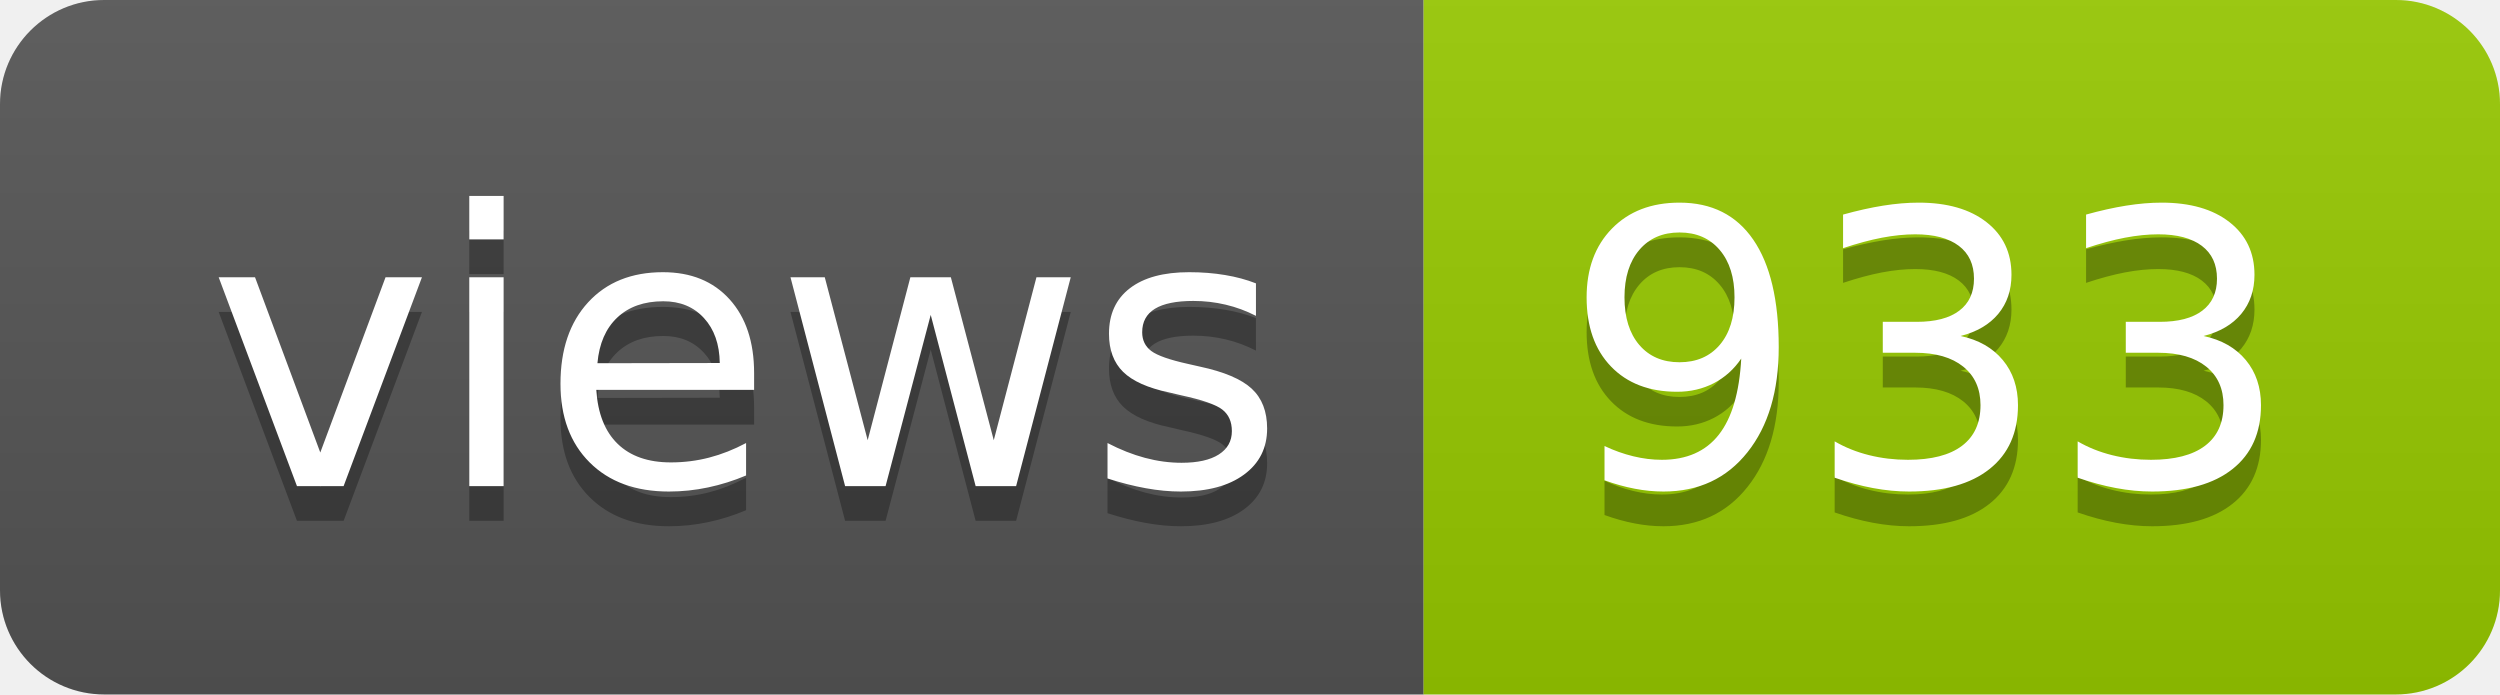
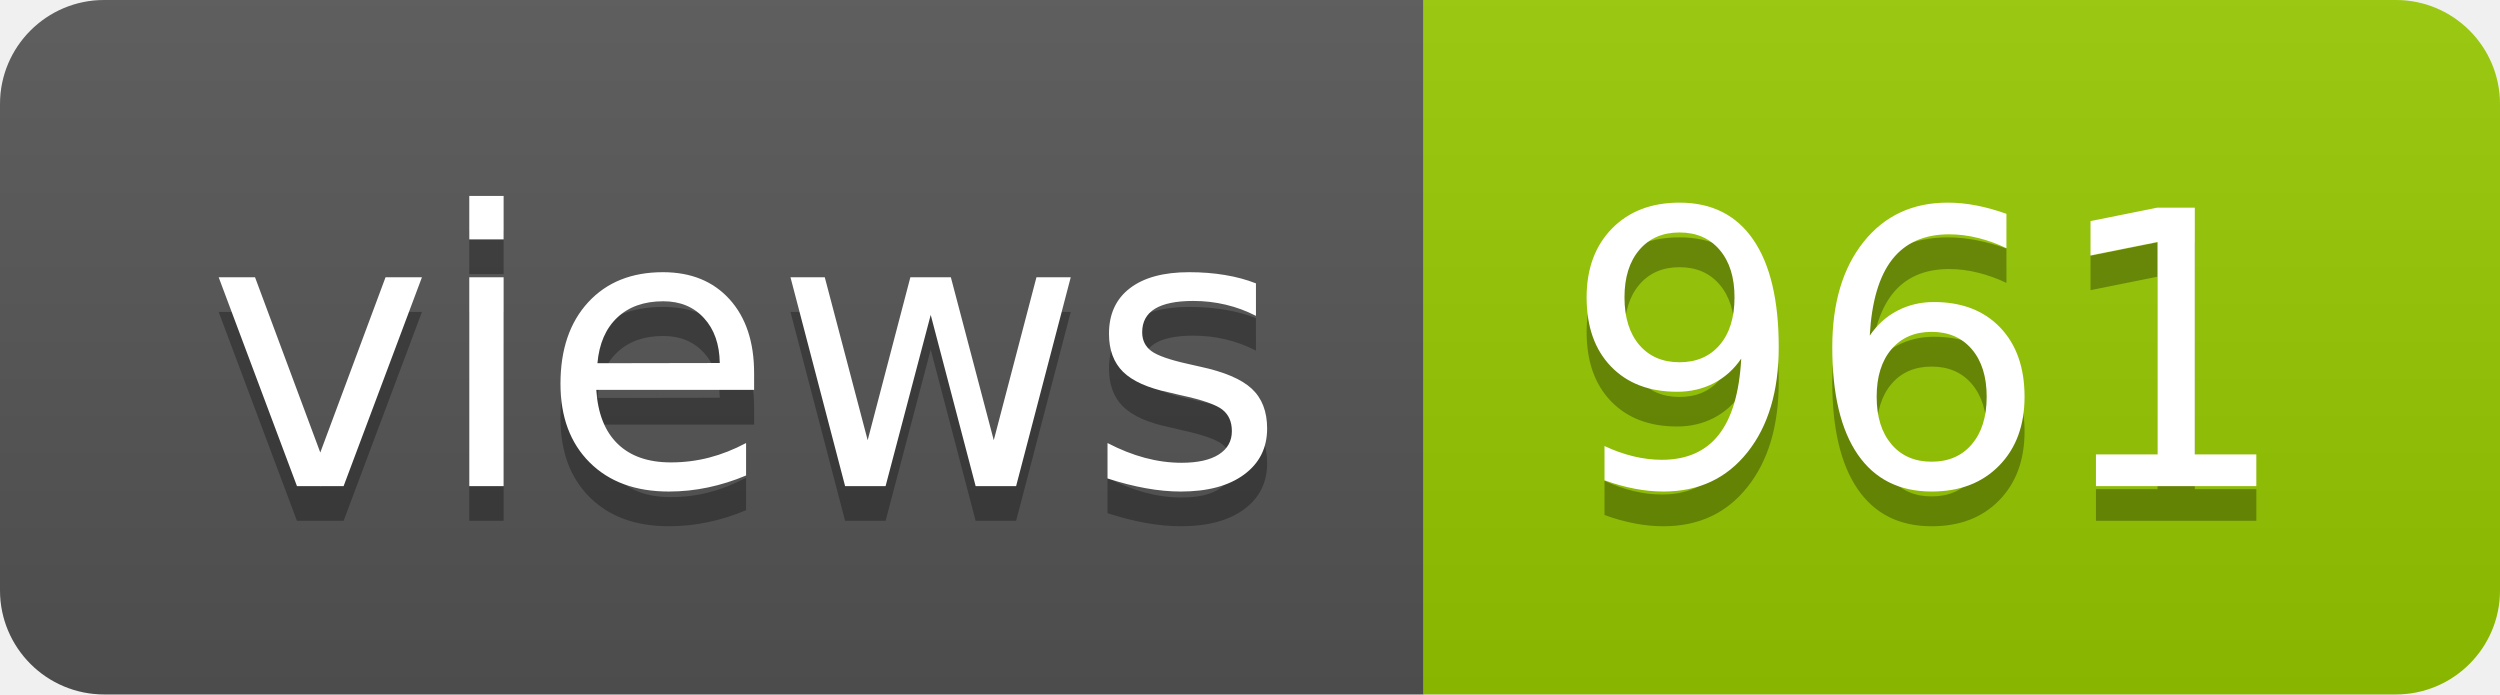
- <svg xmlns="http://www.w3.org/2000/svg" width="72" height="20" role="img" aria-label="views: 933">
+ <svg xmlns="http://www.w3.org/2000/svg" width="72" height="20" role="img" aria-label="views: 961">
  <linearGradient id="s" x2="0" y2="100%">
    <stop offset="0" stop-color="#bbb" stop-opacity=".1" />
    <stop offset="1" stop-opacity=".1" />
  </linearGradient>
  <clipPath id="r">
    <rect width="72" height="20" rx="3" fill="#fff" />
  </clipPath>
  <g clip-path="url(#r)">
    <rect width="41" height="20" fill="#555" />
    <rect x="41" width="31" height="20" fill="#97ca00" />
    <rect width="72" height="20" fill="url(#s)" />
  </g>
  <g fill="#fff" text-anchor="middle" font-family="Verdana,Geneva,DejaVu Sans,sans-serif" text-rendering="geometricPrecision" font-size="110">
    <text aria-hidden="true" x="215" y="150" fill="#010101" fill-opacity=".3" transform="scale(.1)" textLength="310">views</text>
    <text x="215" y="140" transform="scale(.1)" fill="#fff" textLength="310">views</text>
-     <text aria-hidden="true" x="555" y="150" fill="#010101" fill-opacity=".3" transform="scale(.1)" textLength="210">933</text>
-     <text x="555" y="140" transform="scale(.1)" fill="#fff" textLength="210">933</text>
+     <text aria-hidden="true" x="555" y="150" fill="#010101" fill-opacity=".3" transform="scale(.1)" textLength="210">961</text>
+     <text x="555" y="140" transform="scale(.1)" fill="#fff" textLength="210">961</text>
  </g>
</svg>
